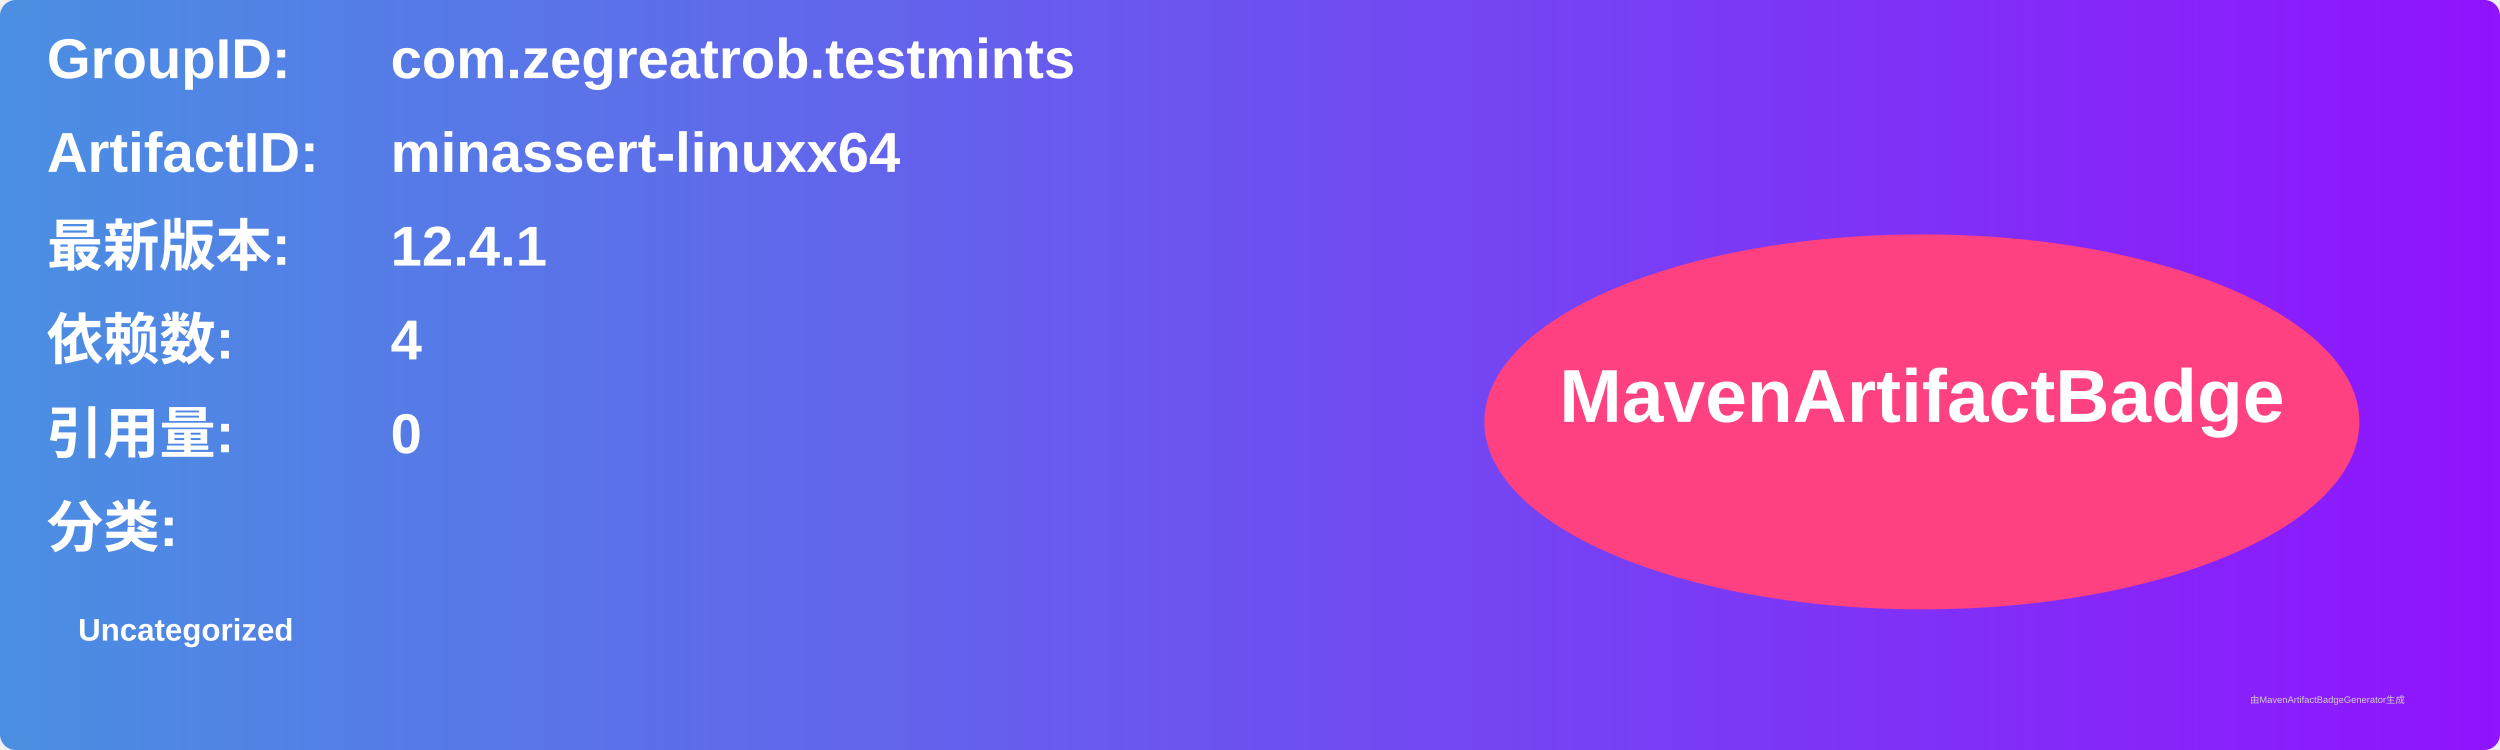
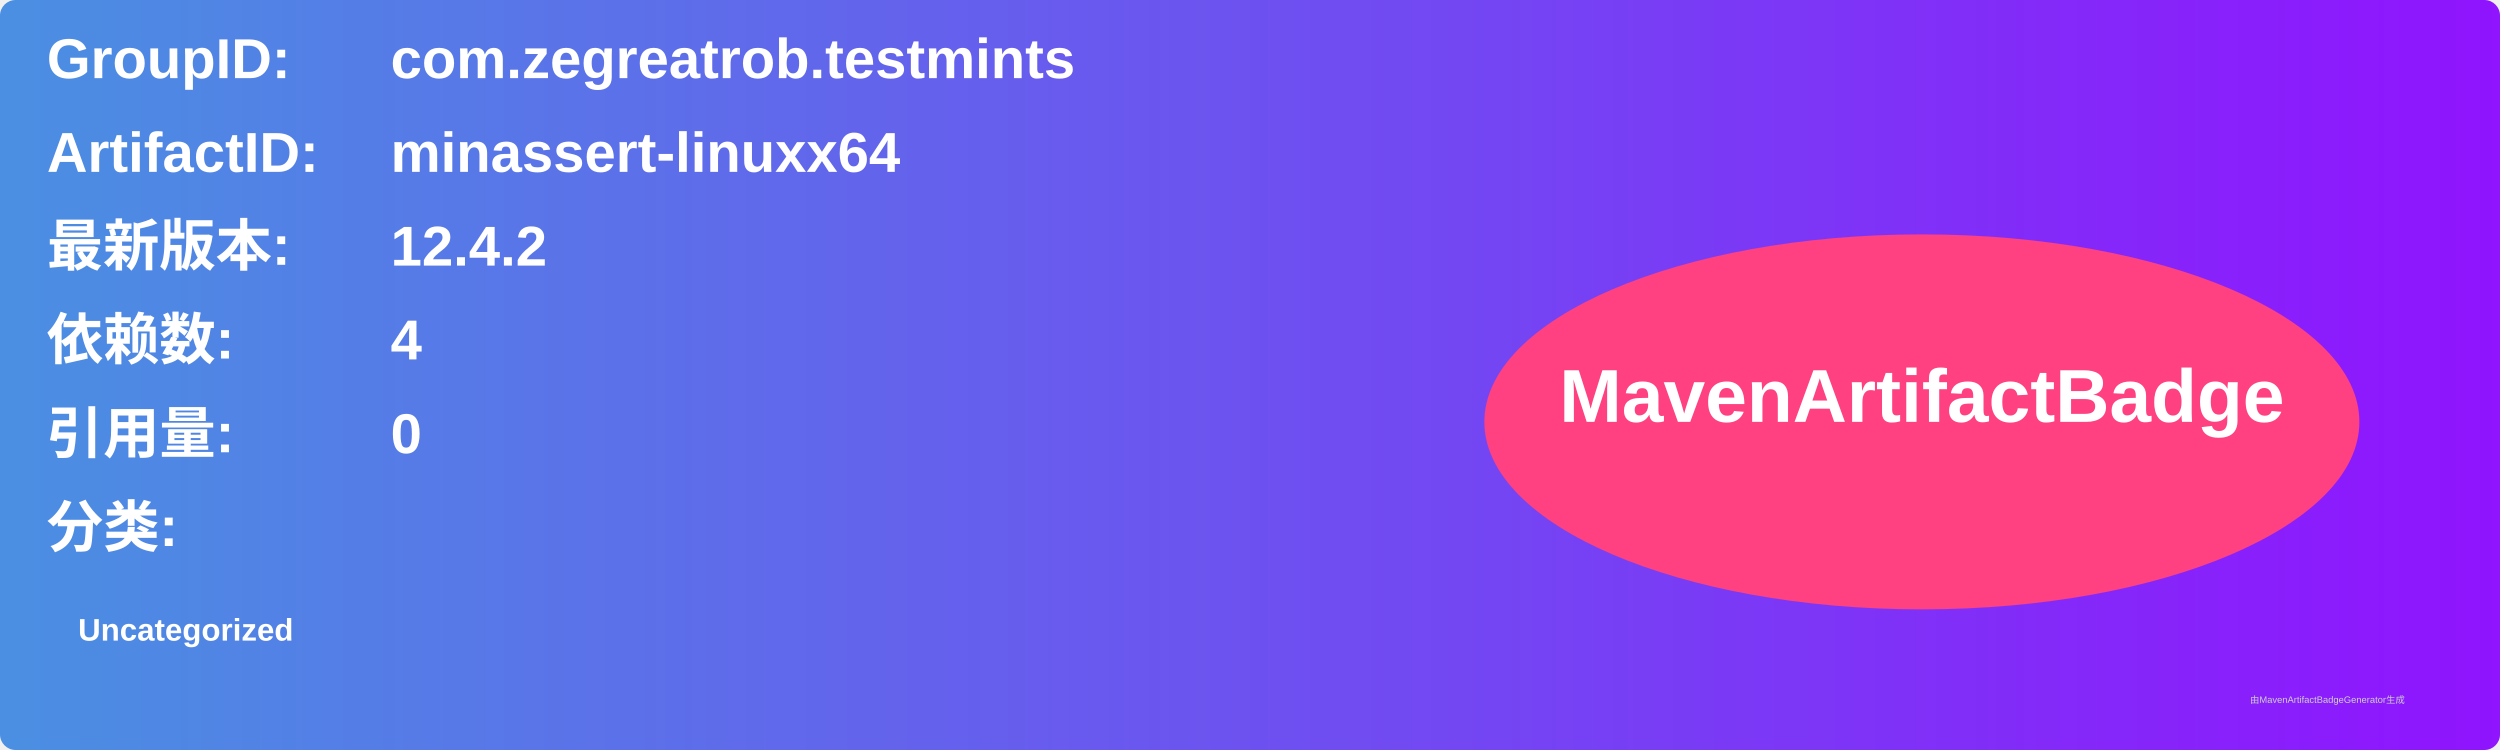
<svg xmlns="http://www.w3.org/2000/svg" width="800" height="240" viewBox="0 0 800 240">
  <linearGradient id="grad" x1="0%" y1="0%" x2="100%" y2="0%">
    <stop offset="0%" stop-color="#4a90e2" />
    <stop offset="100%" stop-color="#9013fe" />
  </linearGradient>
  <rect width="100%" height="100%" rx="5" ry="5" fill="url(#grad)" />
  <g transform="translate(15, 15)">
    <text x="0" y="10" font-family="Arial" font-size="18" fill="white" font-weight="bold" width="260">GroupID:</text>
    <text x="110" y="10" font-family="Arial" font-size="18" fill="white" font-weight="bold" width="460">com.zegreatrob.testmints</text>
    <text x="0" y="40" font-family="Arial" font-size="18" fill="white" font-weight="bold" width="260">ArtifactID:</text>
    <text x="110" y="40" font-family="Arial" font-size="18" fill="white" font-weight="bold" width="460">minassert-linuxx64</text>
    <text x="0" y="70" font-family="Arial" font-size="18" fill="white" font-weight="bold">最新版本:</text>
    <text x="110" y="70" font-family="Arial" font-size="18" fill="white" font-weight="bold">
-       <tspan font-weight="bold">12.4.1</tspan>
+       <tspan font-weight="bold">12.4.2</tspan>
    </text>
    <text x="0" y="100" font-family="Arial" font-size="18" fill="white" font-weight="bold">依赖数: </text>
    <text x="110" y="100" font-family="Arial" font-size="18" fill="white">
      <tspan font-weight="bold">4</tspan>
    </text>
    <text x="0" y="130" font-family="Arial" font-size="18" fill="white" font-weight="bold">引用量: </text>
    <text x="110" y="130" font-family="Arial" font-size="18" fill="white">
      <tspan font-weight="bold">0</tspan>
    </text>
    <text x="0" y="160" font-family="Arial" font-size="18" fill="white" font-weight="bold">分类:</text>
    <text x="10" y="190" font-family="Arial" font-size="10" fill="white">
      <tspan font-weight="bold">Uncategorized</tspan>
    </text>
    <ellipse cx="600" cy="120" rx="140" ry="60" fill="#ff4081" />
    <text x="600" y="120" text-anchor="middle" font-family="Arial" font-size="24" fill="white" font-weight="bold">MavenArtifactBadge</text>
  </g>
  <text x="720" y="225" font-family="Arial" font-size="3" fill="#d0d0d0">由MavenArtifactBadgeGenerator生成</text>
</svg>
